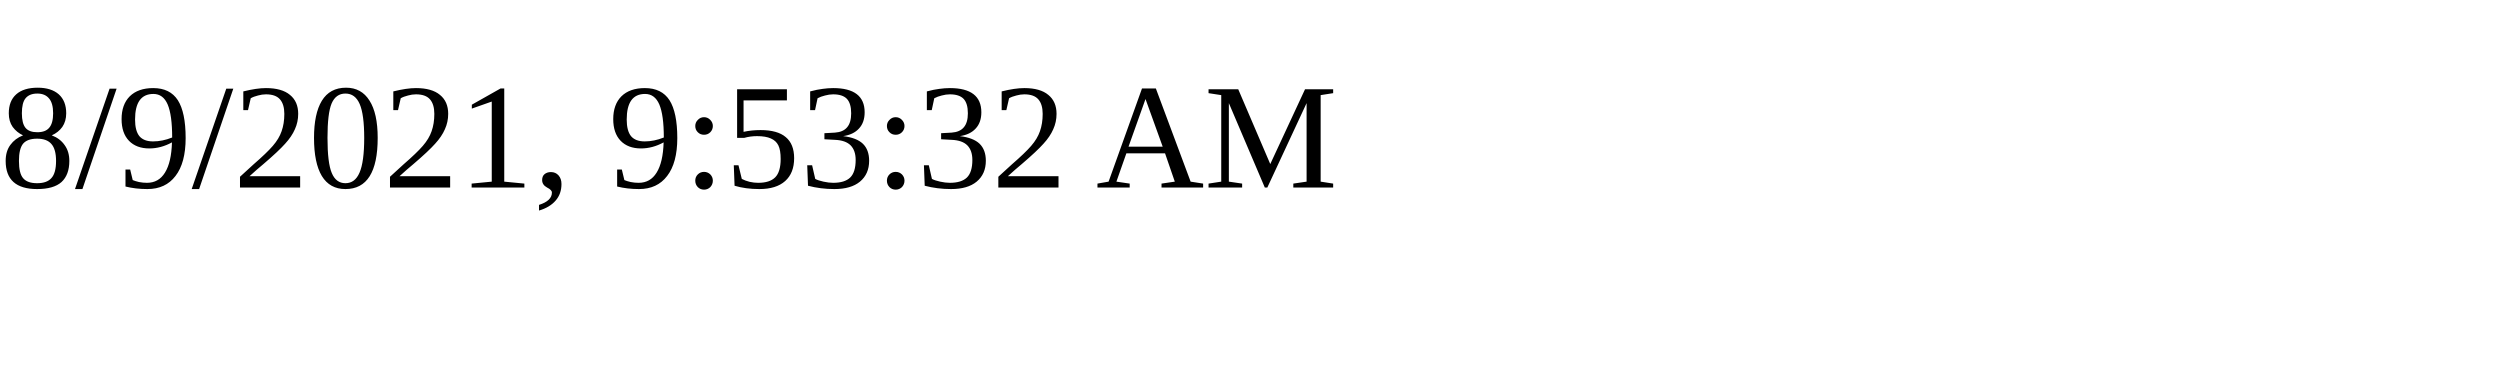
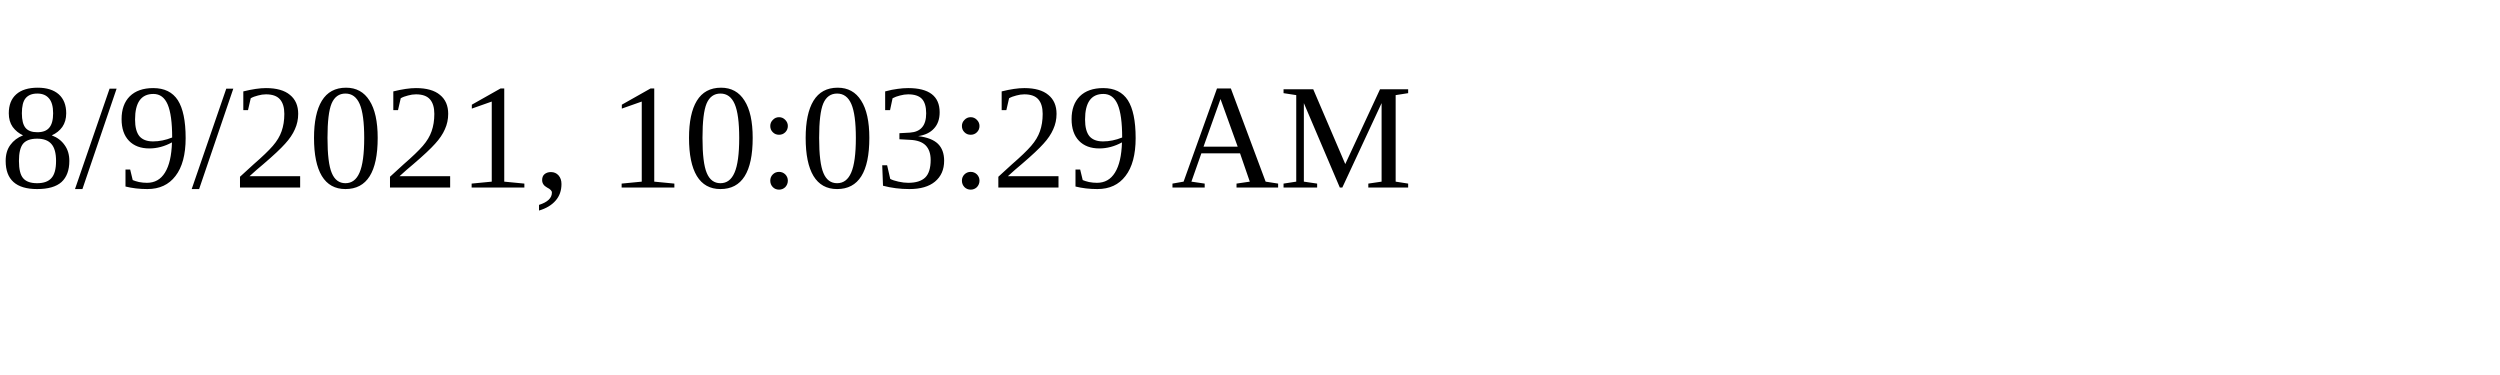
<svg xmlns="http://www.w3.org/2000/svg" height="30" width="200">
-   <text x="0" y="15">8/9/2021, 9:53:32 AM</text>
+   <text x="0" y="15">8/9/2021, 10:03:29 AM</text>
</svg>
